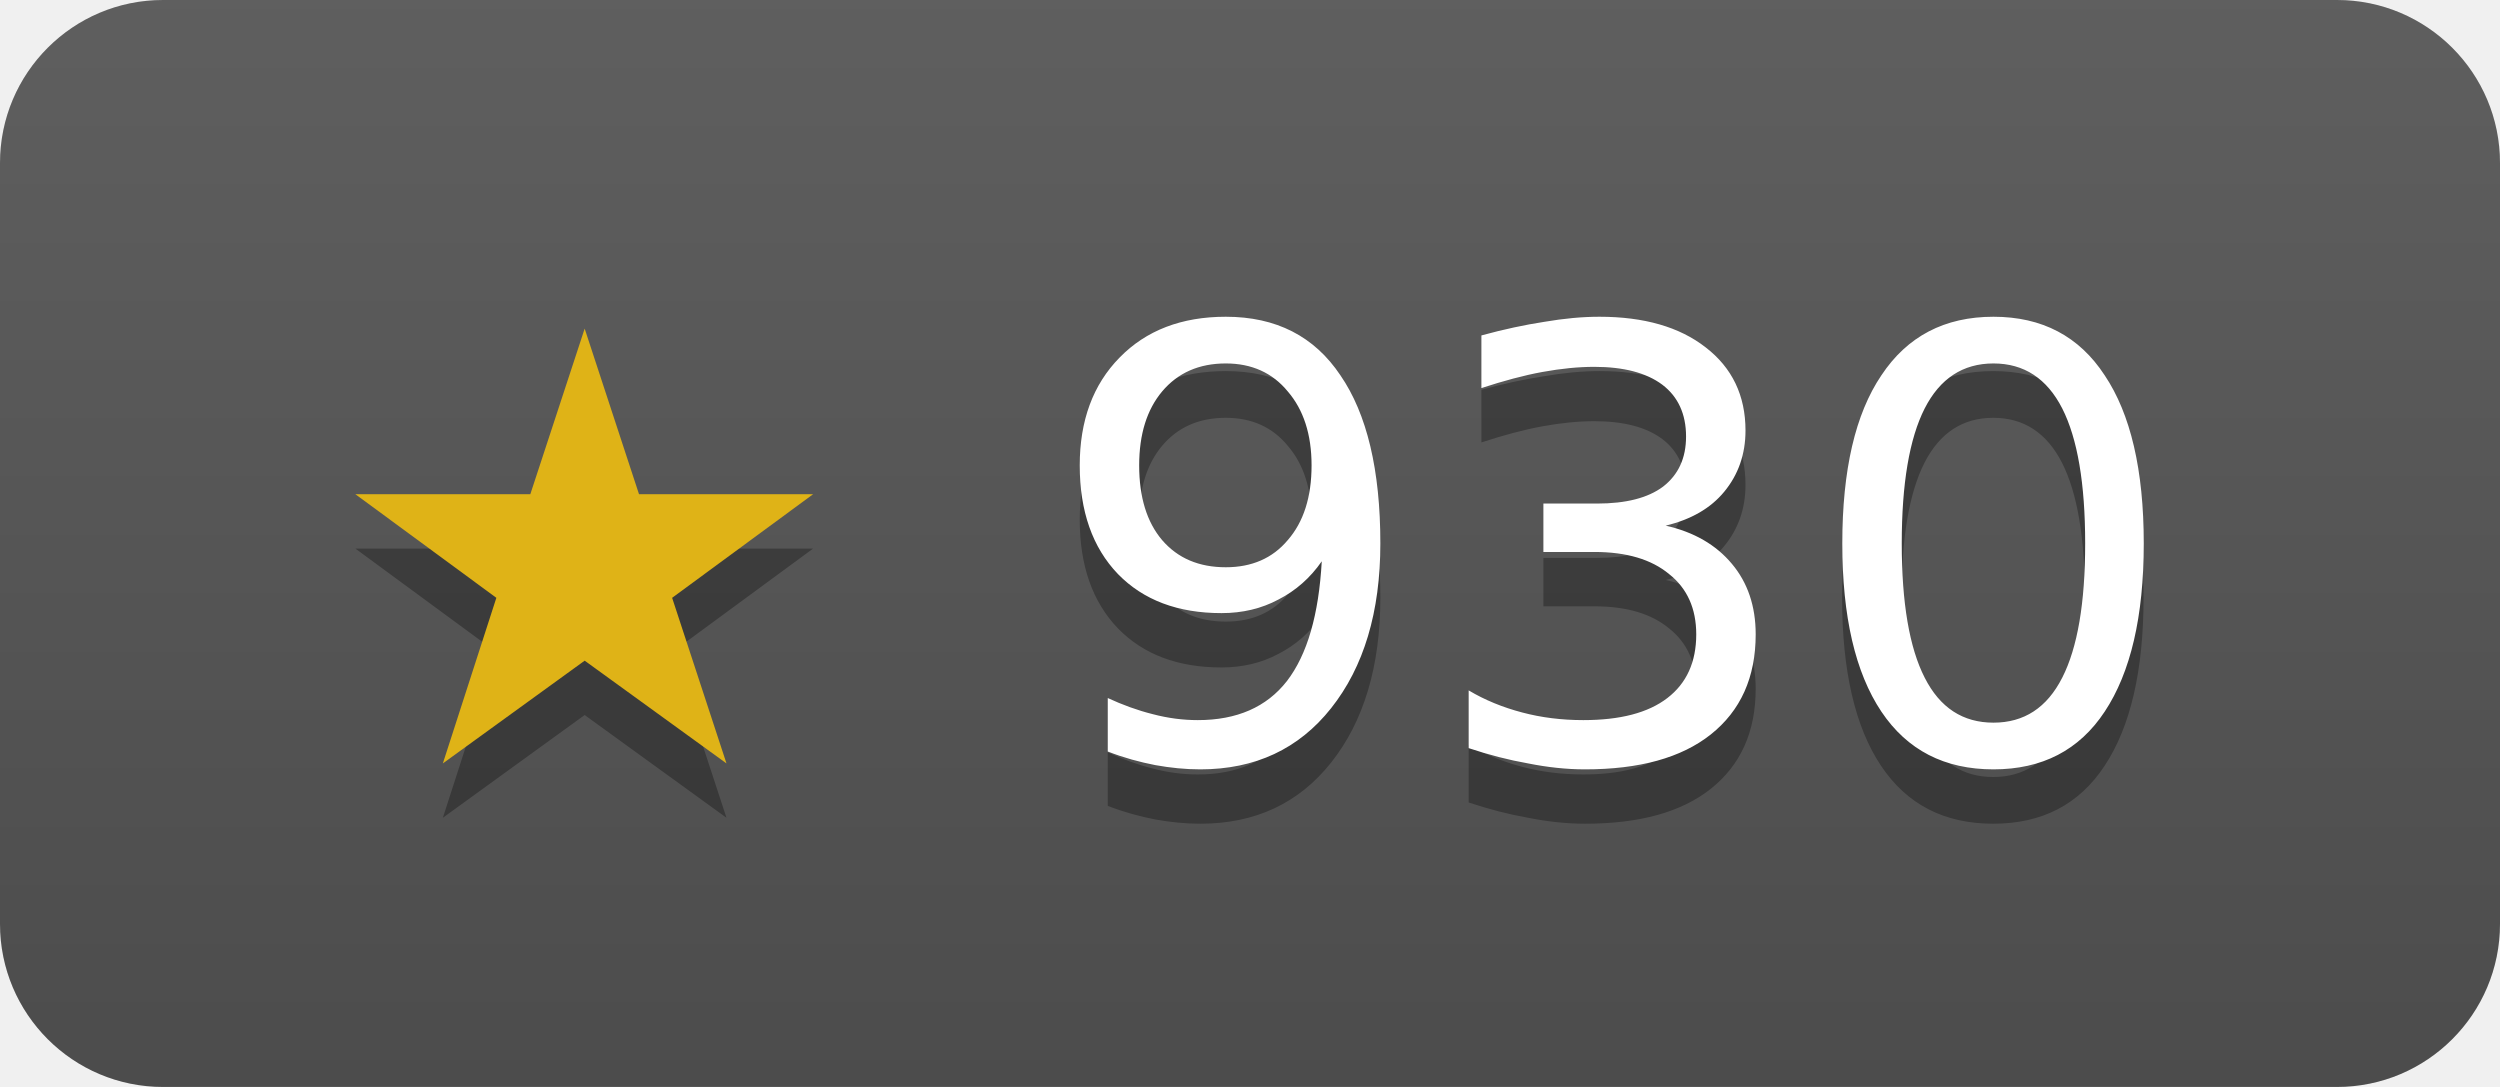
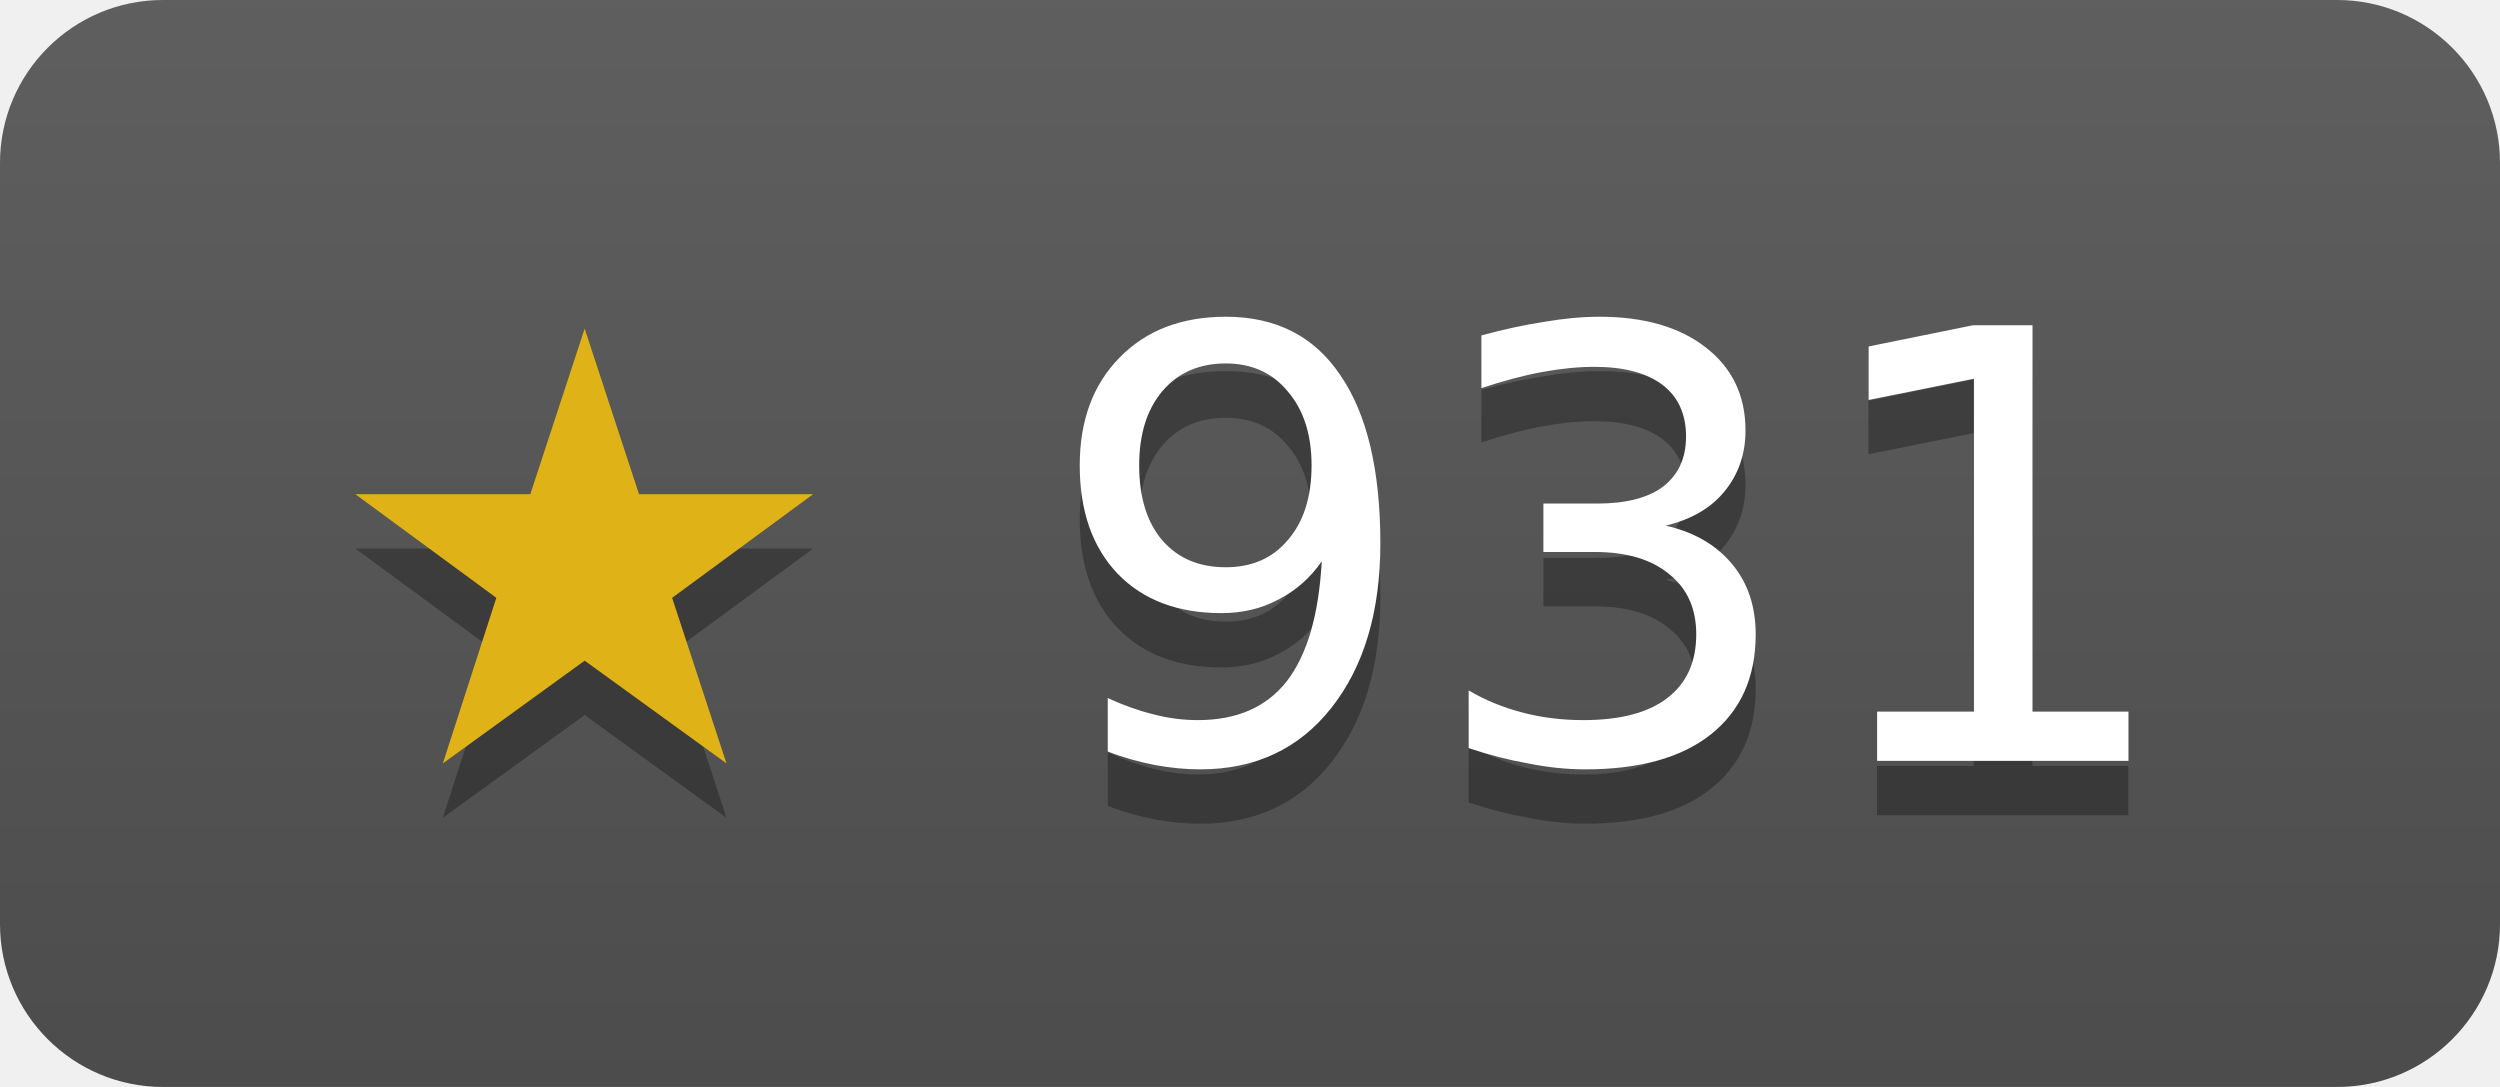
- <svg xmlns="http://www.w3.org/2000/svg" width="46" height="20" role="img" aria-label="janosmiko/lfk has 930 stars on GitHub">
+ <svg xmlns="http://www.w3.org/2000/svg" width="46" height="20" role="img" aria-label="janosmiko/lfk has 931 stars on GitHub">
  <linearGradient id="s" x2="0" y2="100%">
    <stop offset="0" stop-color="#bbb" stop-opacity=".1" />
    <stop offset="1" stop-opacity=".1" />
  </linearGradient>
  <clipPath id="r">
    <rect width="46" height="20" rx="3" fill="#fff" />
  </clipPath>
  <g clip-path="url(#r)">
    <rect width="46" height="20" fill="#555" />
    <rect width="46" height="20" fill="url(#s)" />
  </g>
  <g fill="#fff" text-anchor="middle" font-family="Verdana,Geneva,DejaVu Sans,sans-serif" font-size="11">
-     <text x="23" y="15" fill="#010101" fill-opacity=".3">★ 930</text>
+     <text x="23" y="15" fill="#010101" fill-opacity=".3">★ 931</text>
    <text x="23" y="14">
-       <tspan fill="#dfb317">★</tspan> 930</text>
+       <tspan fill="#dfb317">★</tspan> 931</text>
  </g>
</svg>
